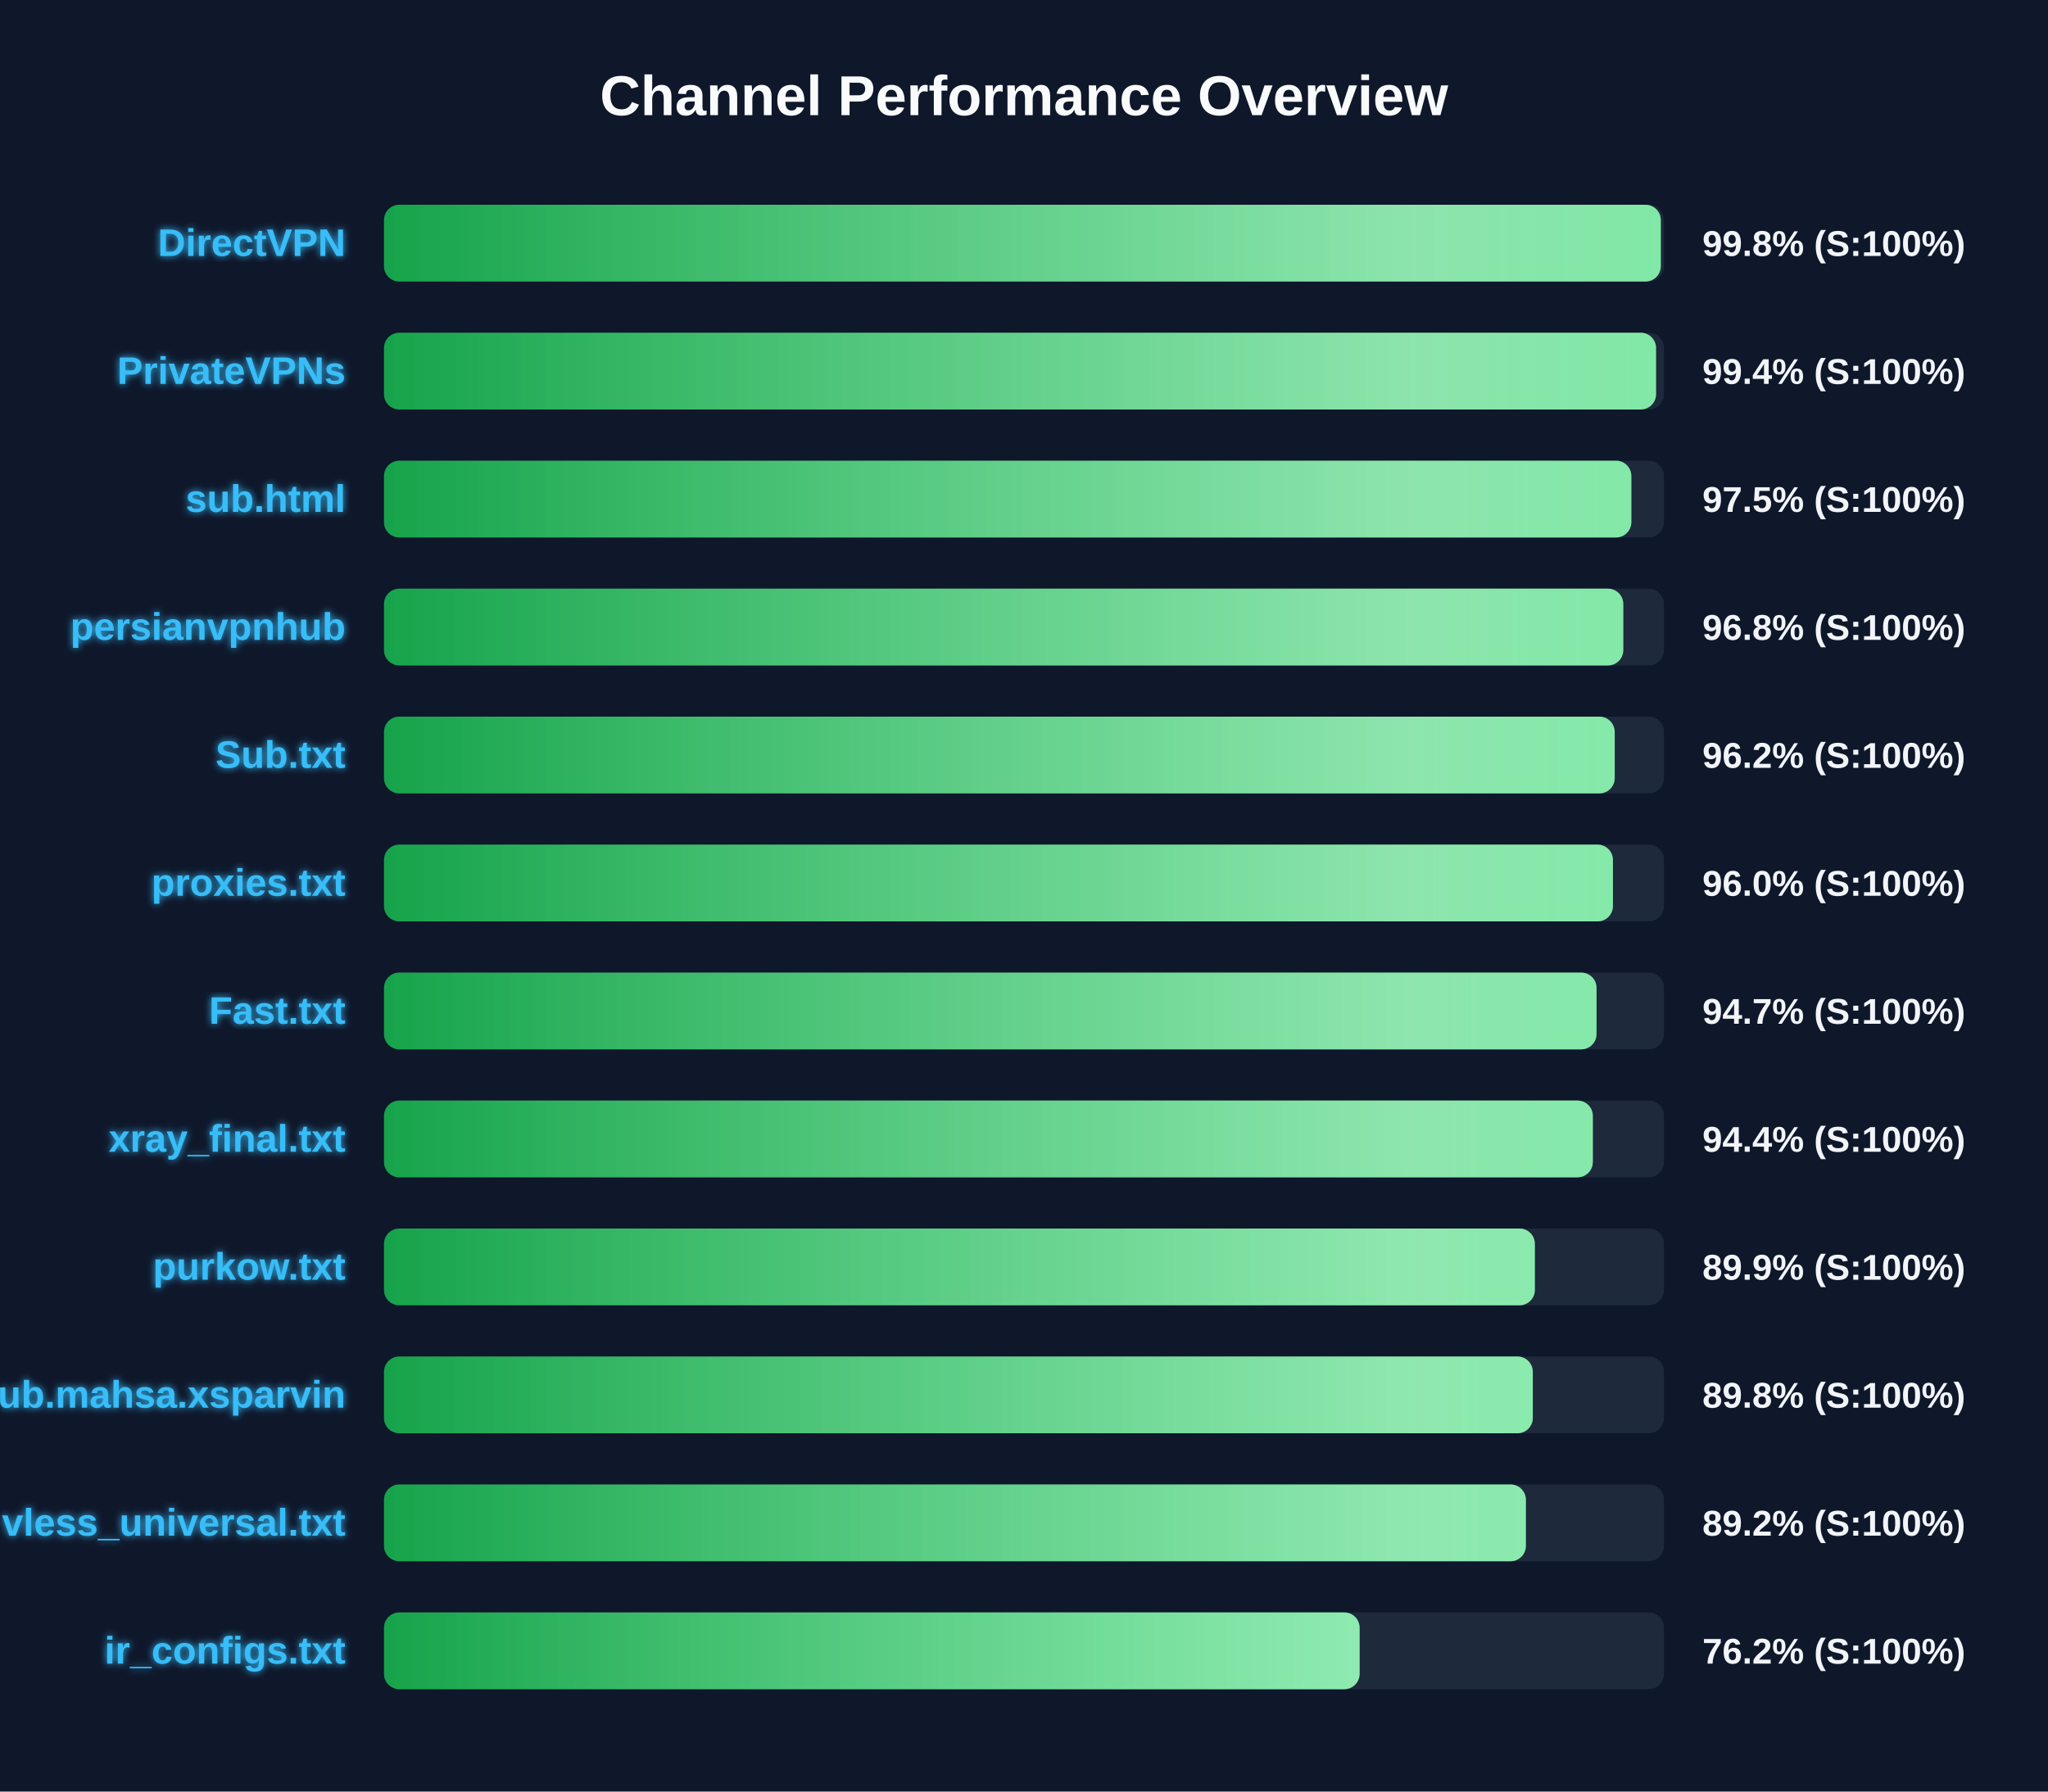
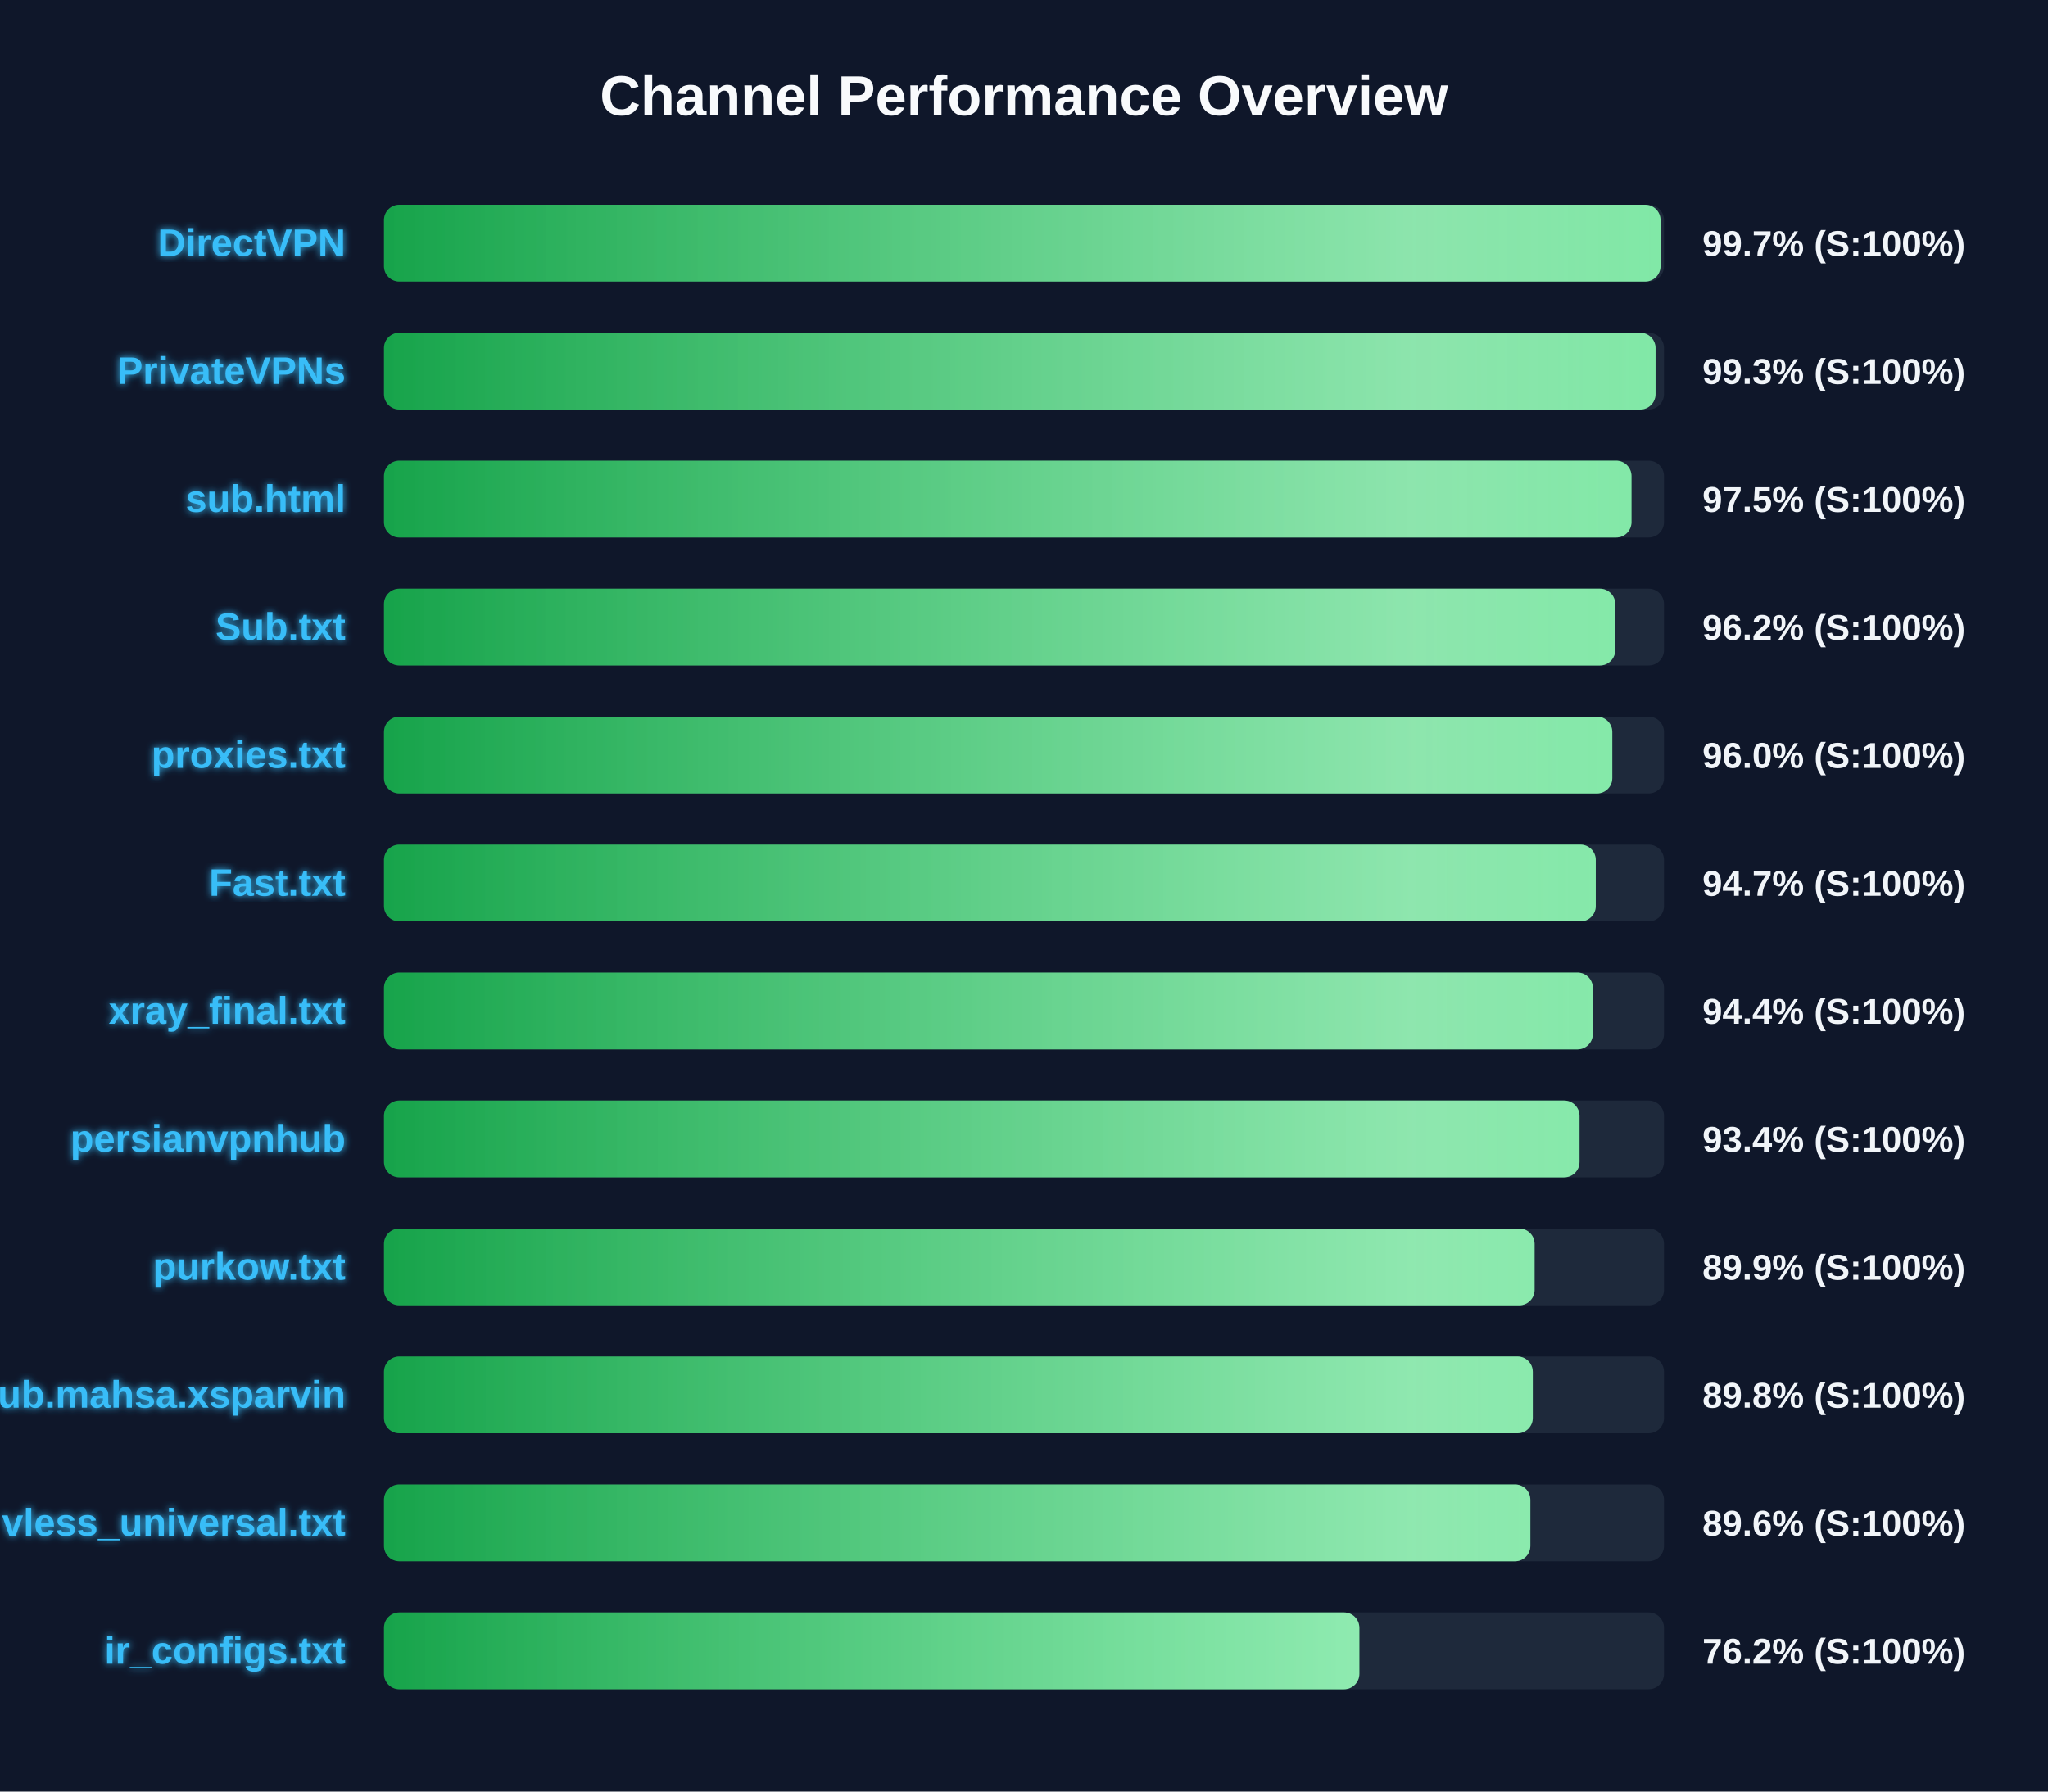
<svg xmlns="http://www.w3.org/2000/svg" width="800" height="700" version="1.1">
  <defs>
    <linearGradient id="grad-green" x1="0%" y1="0%" x2="100%" y2="0%">
      <stop offset="0%" stop-color="#16a34a" />
      <stop offset="100%" stop-color="#4ade80" />
    </linearGradient>
    <linearGradient id="grad-yellow" x1="0%" y1="0%" x2="100%" y2="0%">
      <stop offset="0%" stop-color="#ca8a04" />
      <stop offset="100%" stop-color="#fde047" />
    </linearGradient>
    <linearGradient id="grad-red" x1="0%" y1="0%" x2="100%" y2="0%">
      <stop offset="0%" stop-color="#dc2626" />
      <stop offset="100%" stop-color="#f87171" />
    </linearGradient>
    <linearGradient id="shimmer" x1="0%" y1="0%" x2="100%" y2="0%">
      <stop offset="0%" stop-color="rgba(255,255,255,0)" />
      <stop offset="50%" stop-color="rgba(255,255,255,0.4)" />
      <stop offset="100%" stop-color="rgba(255,255,255,0)" />
    </linearGradient>
    <filter id="glow" x="-20%" y="-20%" width="140%" height="140%">
      <feGaussianBlur stdDeviation="1.5" result="blur" />
      <feComposite in="SourceGraphic" in2="blur" operator="over" />
    </filter>
  </defs>
  <style>
        .bg-rect { fill: #0f172a; }
        .title { font: bold 22px 'Segoe UI', Arial, sans-serif; fill: #f8fafc; }
        .row { font: bold 15px 'Segoe UI', Arial, sans-serif; fill: #38bdf8; filter: url(#glow); }
        .score { font: bold 14px 'Segoe UI', Arial, sans-serif; fill: #f1f5f9; }
        @keyframes shimmer-anim {
            0% { transform: translateX(-100%); }
            100% { transform: translateX(200%); }
        }
        .shimmer-rect {
            animation: shimmer-anim 2.5s infinite linear;
        }
    </style>
  <rect width="100%" height="100%" class="bg-rect" />
  <text x="400" y="45" text-anchor="middle" class="title">Channel Performance Overview</text>
  <rect x="150" y="80" width="500" height="30" fill="#1e293b" rx="6" />
  <clipPath id="clip-0">
-     <rect x="150" y="80" width="498.75" height="30" rx="6" />
+     <rect x="150" y="80" width="498.65" height="30" rx="6" />
  </clipPath>
-   <rect x="150" y="80" width="498.75" height="30" fill="url(#grad-green)" rx="6" />
+   <rect x="150" y="80" width="498.65" height="30" fill="url(#grad-green)" rx="6" />
  <g clip-path="url(#clip-0)">
    <rect x="150" y="80" width="100%" height="30" fill="url(#shimmer)" class="shimmer-rect" />
  </g>
  <text x="135" y="100" text-anchor="end" class="row">DirectVPN</text>
-   <text x="665" y="100" text-anchor="start" class="score">99.8% (S:100%)</text>
+   <text x="665" y="100" text-anchor="start" class="score">99.7% (S:100%)</text>
  <rect x="150" y="130" width="500" height="30" fill="#1e293b" rx="6" />
  <clipPath id="clip-1">
-     <rect x="150" y="130" width="496.9" height="30" rx="6" />
+     <rect x="150" y="130" width="496.7" height="30" rx="6" />
  </clipPath>
-   <rect x="150" y="130" width="496.9" height="30" fill="url(#grad-green)" rx="6" />
+   <rect x="150" y="130" width="496.7" height="30" fill="url(#grad-green)" rx="6" />
  <g clip-path="url(#clip-1)">
    <rect x="150" y="130" width="100%" height="30" fill="url(#shimmer)" class="shimmer-rect" />
  </g>
  <text x="135" y="150" text-anchor="end" class="row">PrivateVPNs</text>
-   <text x="665" y="150" text-anchor="start" class="score">99.4% (S:100%)</text>
+   <text x="665" y="150" text-anchor="start" class="score">99.3% (S:100%)</text>
  <rect x="150" y="180" width="500" height="30" fill="#1e293b" rx="6" />
  <clipPath id="clip-2">
-     <rect x="150" y="180" width="487.25" height="30" rx="6" />
+     <rect x="150" y="180" width="487.3" height="30" rx="6" />
  </clipPath>
-   <rect x="150" y="180" width="487.25" height="30" fill="url(#grad-green)" rx="6" />
+   <rect x="150" y="180" width="487.3" height="30" fill="url(#grad-green)" rx="6" />
  <g clip-path="url(#clip-2)">
    <rect x="150" y="180" width="100%" height="30" fill="url(#shimmer)" class="shimmer-rect" />
  </g>
  <text x="135" y="200" text-anchor="end" class="row">sub.html</text>
  <text x="665" y="200" text-anchor="start" class="score">97.5% (S:100%)</text>
  <rect x="150" y="230" width="500" height="30" fill="#1e293b" rx="6" />
  <clipPath id="clip-3">
-     <rect x="150" y="230" width="484.1" height="30" rx="6" />
+     <rect x="150" y="230" width="480.95" height="30" rx="6" />
  </clipPath>
-   <rect x="150" y="230" width="484.1" height="30" fill="url(#grad-green)" rx="6" />
+   <rect x="150" y="230" width="480.95" height="30" fill="url(#grad-green)" rx="6" />
  <g clip-path="url(#clip-3)">
    <rect x="150" y="230" width="100%" height="30" fill="url(#shimmer)" class="shimmer-rect" />
  </g>
-   <text x="135" y="250" text-anchor="end" class="row">persianvpnhub</text>
-   <text x="665" y="250" text-anchor="start" class="score">96.8% (S:100%)</text>
+   <text x="135" y="250" text-anchor="end" class="row">Sub.txt</text>
+   <text x="665" y="250" text-anchor="start" class="score">96.2% (S:100%)</text>
  <rect x="150" y="280" width="500" height="30" fill="#1e293b" rx="6" />
  <clipPath id="clip-4">
-     <rect x="150" y="280" width="480.75" height="30" rx="6" />
+     <rect x="150" y="280" width="479.8" height="30" rx="6" />
  </clipPath>
-   <rect x="150" y="280" width="480.75" height="30" fill="url(#grad-green)" rx="6" />
+   <rect x="150" y="280" width="479.8" height="30" fill="url(#grad-green)" rx="6" />
  <g clip-path="url(#clip-4)">
    <rect x="150" y="280" width="100%" height="30" fill="url(#shimmer)" class="shimmer-rect" />
  </g>
-   <text x="135" y="300" text-anchor="end" class="row">Sub.txt</text>
-   <text x="665" y="300" text-anchor="start" class="score">96.2% (S:100%)</text>
+   <text x="135" y="300" text-anchor="end" class="row">proxies.txt</text>
+   <text x="665" y="300" text-anchor="start" class="score">96.0% (S:100%)</text>
  <rect x="150" y="330" width="500" height="30" fill="#1e293b" rx="6" />
  <clipPath id="clip-5">
-     <rect x="150" y="330" width="480.05" height="30" rx="6" />
+     <rect x="150" y="330" width="473.35" height="30" rx="6" />
  </clipPath>
-   <rect x="150" y="330" width="480.05" height="30" fill="url(#grad-green)" rx="6" />
+   <rect x="150" y="330" width="473.35" height="30" fill="url(#grad-green)" rx="6" />
  <g clip-path="url(#clip-5)">
    <rect x="150" y="330" width="100%" height="30" fill="url(#shimmer)" class="shimmer-rect" />
  </g>
-   <text x="135" y="350" text-anchor="end" class="row">proxies.txt</text>
-   <text x="665" y="350" text-anchor="start" class="score">96.0% (S:100%)</text>
+   <text x="135" y="350" text-anchor="end" class="row">Fast.txt</text>
+   <text x="665" y="350" text-anchor="start" class="score">94.7% (S:100%)</text>
  <rect x="150" y="380" width="500" height="30" fill="#1e293b" rx="6" />
  <clipPath id="clip-6">
-     <rect x="150" y="380" width="473.65" height="30" rx="6" />
+     <rect x="150" y="380" width="472.2" height="30" rx="6" />
  </clipPath>
-   <rect x="150" y="380" width="473.65" height="30" fill="url(#grad-green)" rx="6" />
+   <rect x="150" y="380" width="472.2" height="30" fill="url(#grad-green)" rx="6" />
  <g clip-path="url(#clip-6)">
    <rect x="150" y="380" width="100%" height="30" fill="url(#shimmer)" class="shimmer-rect" />
  </g>
-   <text x="135" y="400" text-anchor="end" class="row">Fast.txt</text>
-   <text x="665" y="400" text-anchor="start" class="score">94.7% (S:100%)</text>
+   <text x="135" y="400" text-anchor="end" class="row">xray_final.txt</text>
+   <text x="665" y="400" text-anchor="start" class="score">94.4% (S:100%)</text>
  <rect x="150" y="430" width="500" height="30" fill="#1e293b" rx="6" />
  <clipPath id="clip-7">
-     <rect x="150" y="430" width="472.2" height="30" rx="6" />
+     <rect x="150" y="430" width="467.0" height="30" rx="6" />
  </clipPath>
-   <rect x="150" y="430" width="472.2" height="30" fill="url(#grad-green)" rx="6" />
+   <rect x="150" y="430" width="467.0" height="30" fill="url(#grad-green)" rx="6" />
  <g clip-path="url(#clip-7)">
    <rect x="150" y="430" width="100%" height="30" fill="url(#shimmer)" class="shimmer-rect" />
  </g>
-   <text x="135" y="450" text-anchor="end" class="row">xray_final.txt</text>
-   <text x="665" y="450" text-anchor="start" class="score">94.4% (S:100%)</text>
+   <text x="135" y="450" text-anchor="end" class="row">persianvpnhub</text>
+   <text x="665" y="450" text-anchor="start" class="score">93.4% (S:100%)</text>
  <rect x="150" y="480" width="500" height="30" fill="#1e293b" rx="6" />
  <clipPath id="clip-8">
-     <rect x="150" y="480" width="449.55" height="30" rx="6" />
+     <rect x="150" y="480" width="449.45" height="30" rx="6" />
  </clipPath>
-   <rect x="150" y="480" width="449.55" height="30" fill="url(#grad-green)" rx="6" />
+   <rect x="150" y="480" width="449.45" height="30" fill="url(#grad-green)" rx="6" />
  <g clip-path="url(#clip-8)">
    <rect x="150" y="480" width="100%" height="30" fill="url(#shimmer)" class="shimmer-rect" />
  </g>
  <text x="135" y="500" text-anchor="end" class="row">purkow.txt</text>
  <text x="665" y="500" text-anchor="start" class="score">89.9% (S:100%)</text>
  <rect x="150" y="530" width="500" height="30" fill="#1e293b" rx="6" />
  <clipPath id="clip-9">
    <rect x="150" y="530" width="448.75" height="30" rx="6" />
  </clipPath>
  <rect x="150" y="530" width="448.75" height="30" fill="url(#grad-green)" rx="6" />
  <g clip-path="url(#clip-9)">
    <rect x="150" y="530" width="100%" height="30" fill="url(#shimmer)" class="shimmer-rect" />
  </g>
  <text x="135" y="550" text-anchor="end" class="row">Sub.mahsa.xsparvin</text>
  <text x="665" y="550" text-anchor="start" class="score">89.8% (S:100%)</text>
  <rect x="150" y="580" width="500" height="30" fill="#1e293b" rx="6" />
  <clipPath id="clip-10">
-     <rect x="150" y="580" width="446.05" height="30" rx="6" />
+     <rect x="150" y="580" width="447.8" height="30" rx="6" />
  </clipPath>
-   <rect x="150" y="580" width="446.05" height="30" fill="url(#grad-green)" rx="6" />
+   <rect x="150" y="580" width="447.8" height="30" fill="url(#grad-green)" rx="6" />
  <g clip-path="url(#clip-10)">
    <rect x="150" y="580" width="100%" height="30" fill="url(#shimmer)" class="shimmer-rect" />
  </g>
  <text x="135" y="600" text-anchor="end" class="row">vless_universal.txt</text>
-   <text x="665" y="600" text-anchor="start" class="score">89.2% (S:100%)</text>
+   <text x="665" y="600" text-anchor="start" class="score">89.6% (S:100%)</text>
  <rect x="150" y="630" width="500" height="30" fill="#1e293b" rx="6" />
  <clipPath id="clip-11">
-     <rect x="150" y="630" width="381.1" height="30" rx="6" />
+     <rect x="150" y="630" width="381.0" height="30" rx="6" />
  </clipPath>
-   <rect x="150" y="630" width="381.1" height="30" fill="url(#grad-green)" rx="6" />
+   <rect x="150" y="630" width="381.0" height="30" fill="url(#grad-green)" rx="6" />
  <g clip-path="url(#clip-11)">
    <rect x="150" y="630" width="100%" height="30" fill="url(#shimmer)" class="shimmer-rect" />
  </g>
  <text x="135" y="650" text-anchor="end" class="row">ir_configs.txt</text>
  <text x="665" y="650" text-anchor="start" class="score">76.2% (S:100%)</text>
</svg>
